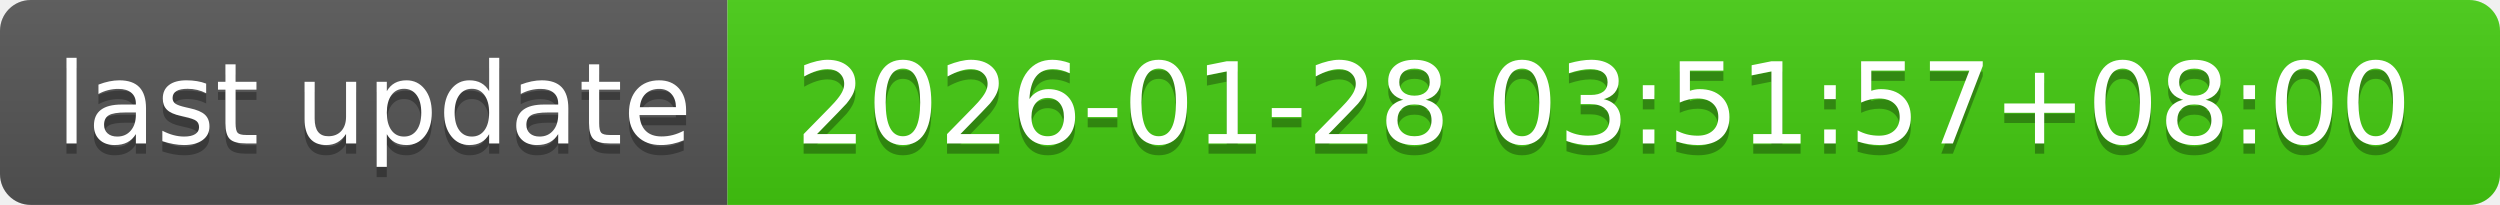
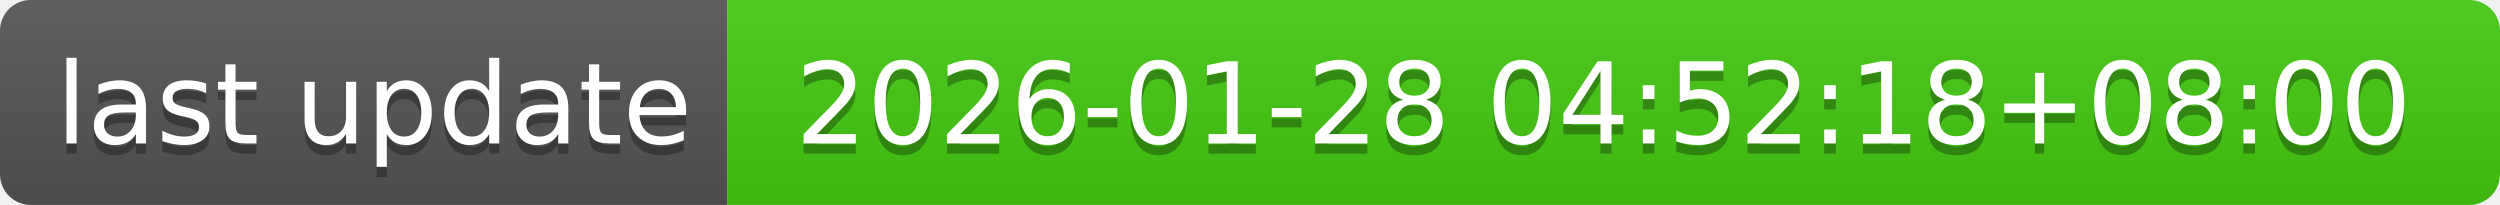
- <svg xmlns="http://www.w3.org/2000/svg" width="244" height="20" role="img" aria-label="last update: 2026-01-28 03:51:57+08:00">
+ <svg xmlns="http://www.w3.org/2000/svg" width="244" height="20" role="img" aria-label="last update: 2026-01-28 04:52:18+08:00">
  <linearGradient id="s" x2="0" y2="100%">
    <stop offset="0" stop-color="#bbb" stop-opacity=".1" />
    <stop offset="1" stop-opacity=".1" />
  </linearGradient>
  <clipPath id="r">
    <rect width="244" height="20" rx="3" fill="#fff" />
  </clipPath>
  <g clip-path="url(#r)">
    <rect width="71" height="20" fill="#555" />
    <rect x="71" width="173" height="20" fill="#4c1" />
    <rect width="244" height="20" fill="url(#s)" />
  </g>
  <g fill="#fff" text-anchor="middle" font-family="Verdana,Geneva,DejaVu Sans,sans-serif" text-rendering="geometricPrecision" font-size="110">
    <text aria-hidden="true" x="365" y="150" fill="#010101" fill-opacity=".3" transform="scale(.1)" textLength="610">last update</text>
    <text x="365" y="140" transform="scale(.1)" fill="#fff" textLength="610">last update</text>
-     <text aria-hidden="true" x="1565" y="150" fill="#010101" fill-opacity=".3" transform="scale(.1)" textLength="1630">2026-01-28 03:51:57+08:00</text>
-     <text x="1565" y="140" transform="scale(.1)" fill="#fff" textLength="1630">2026-01-28 03:51:57+08:00</text>
+     <text aria-hidden="true" x="1565" y="150" fill="#010101" fill-opacity=".3" transform="scale(.1)" textLength="1630">2026-01-28 04:52:18+08:00</text>
+     <text x="1565" y="140" transform="scale(.1)" fill="#fff" textLength="1630">2026-01-28 04:52:18+08:00</text>
  </g>
</svg>
